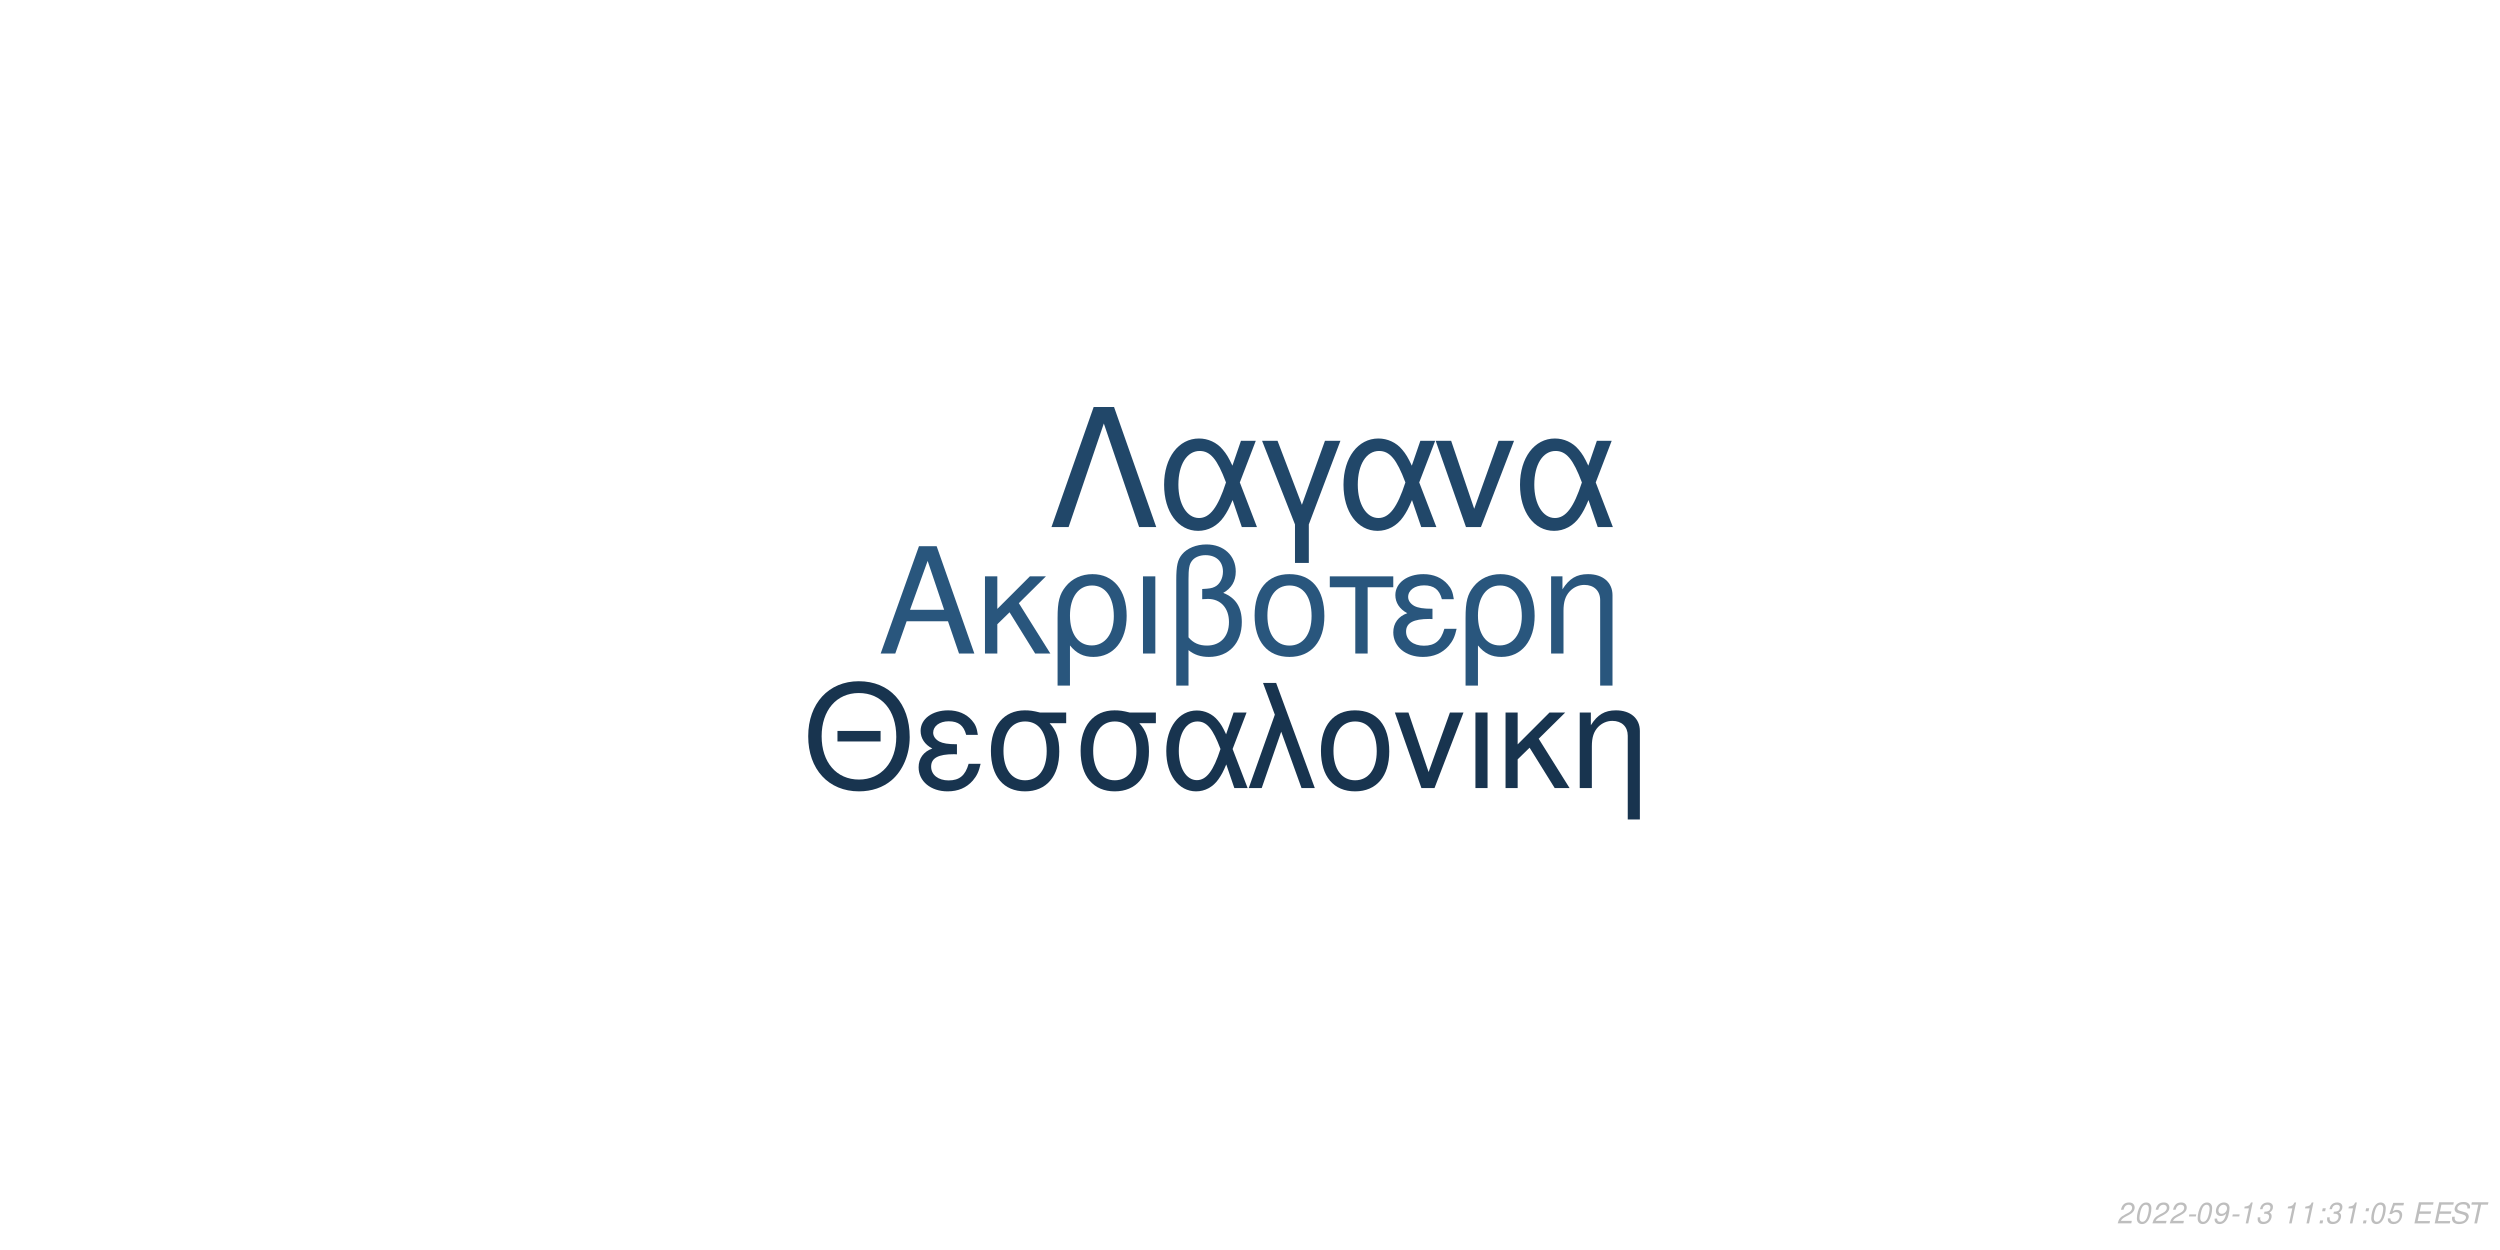
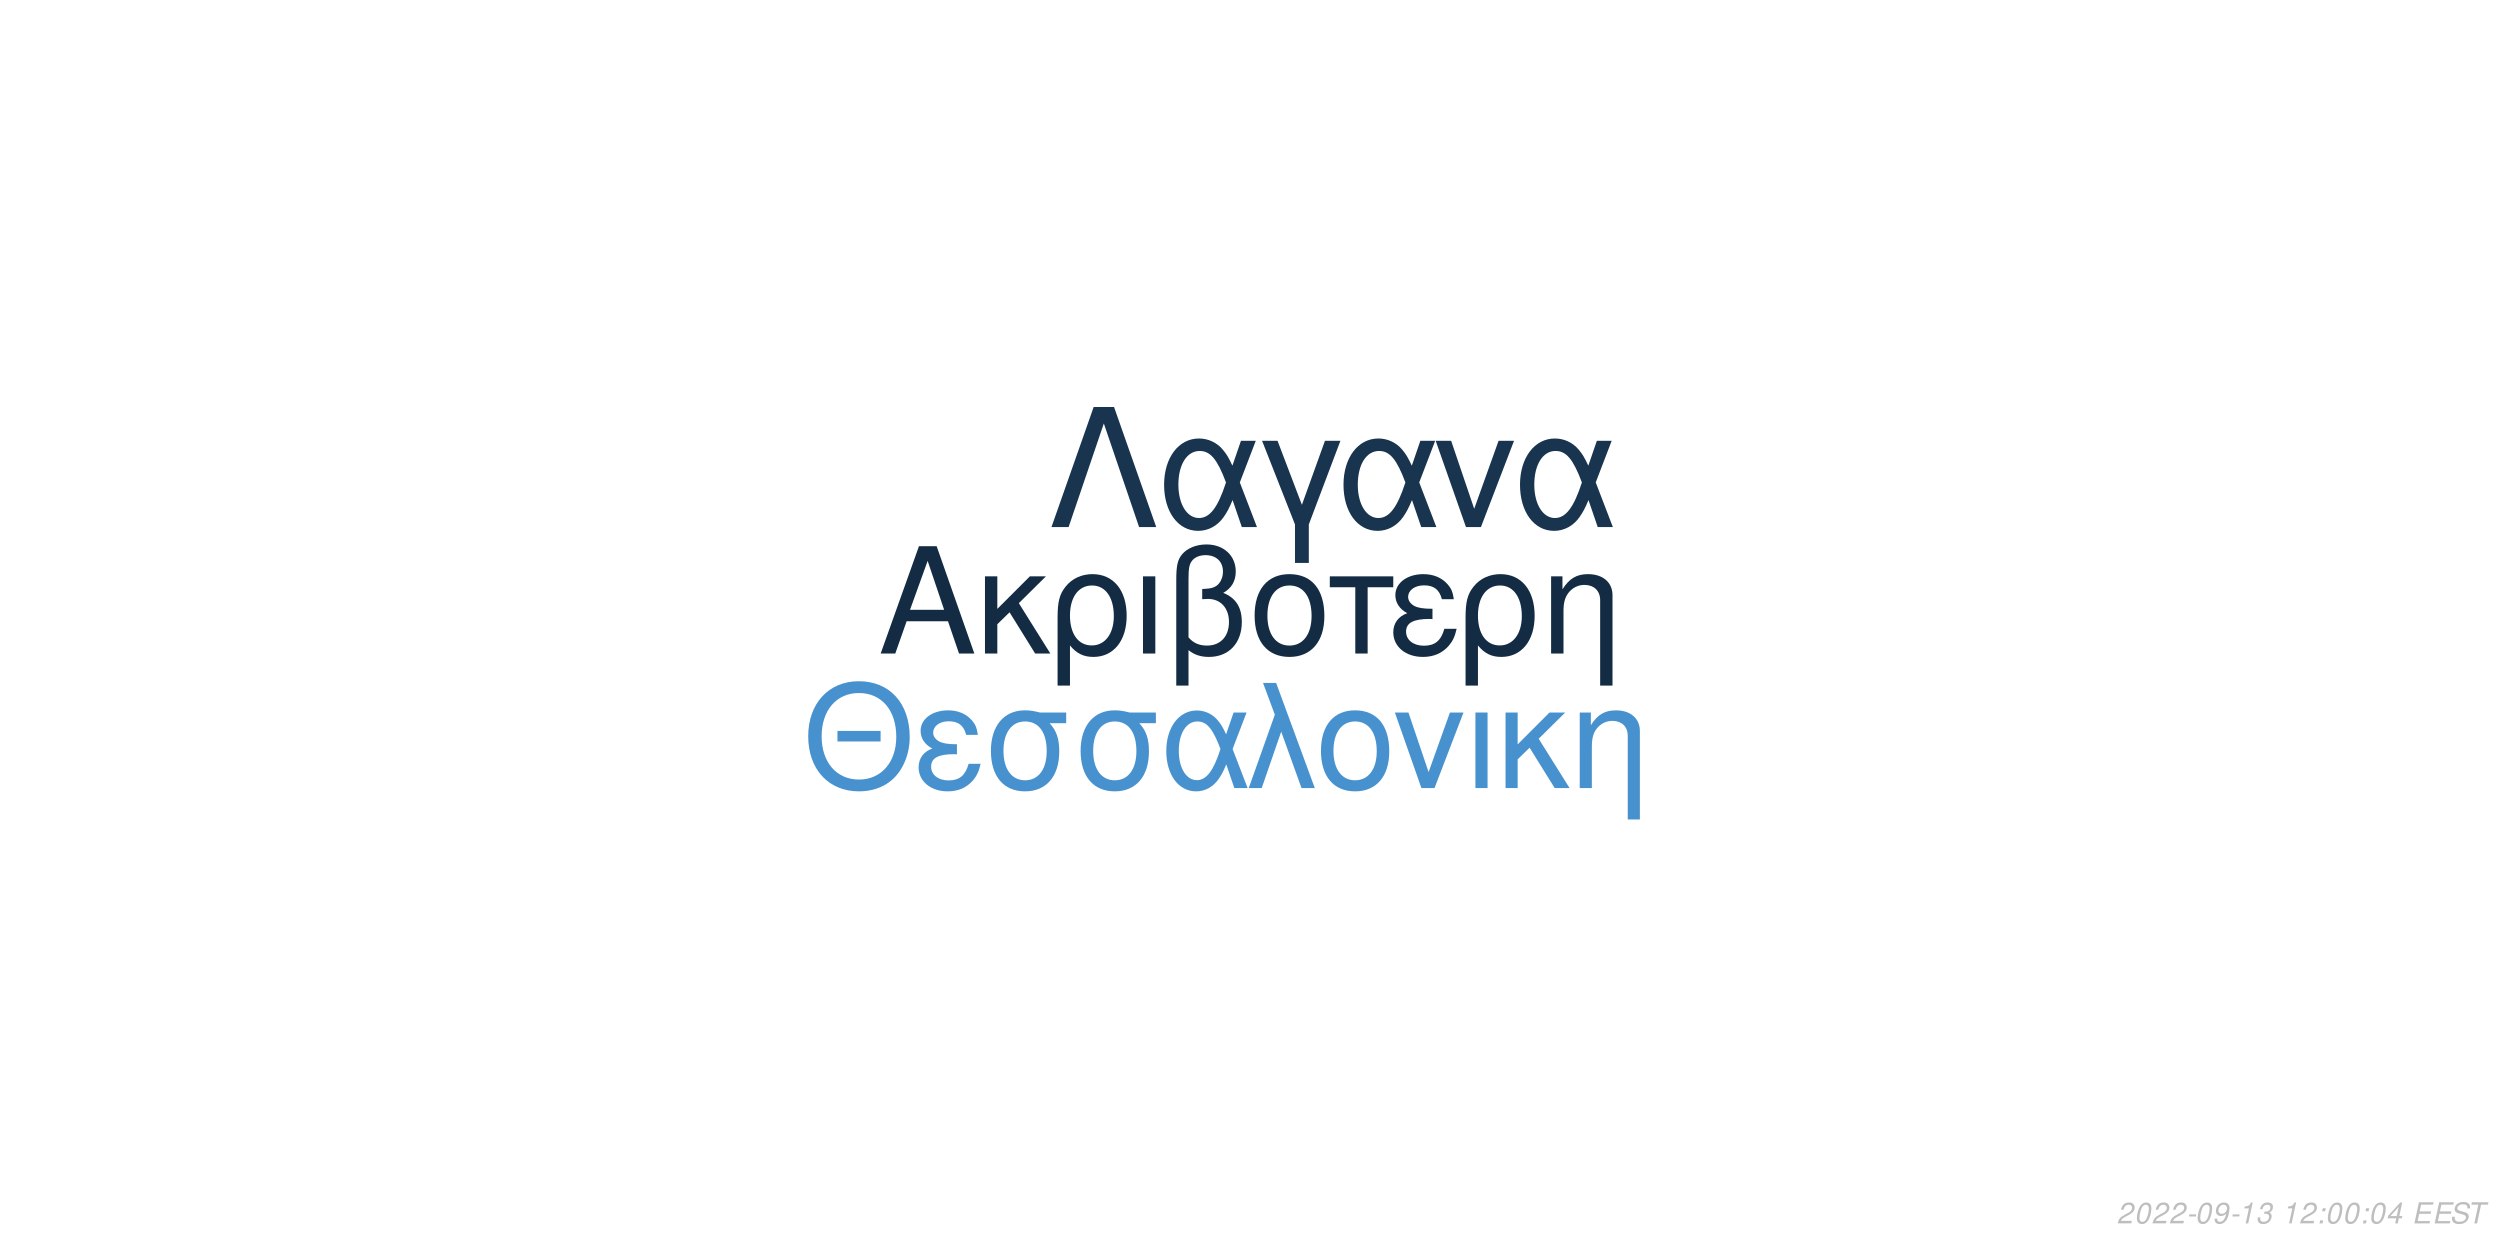
<svg xmlns="http://www.w3.org/2000/svg" xmlns:xlink="http://www.w3.org/1999/xlink" width="864pt" height="432pt" viewBox="0 0 864 432" version="1.1">
  <defs>
    <g>
      <symbol overflow="visible" id="glyph0-0">
        <path style="stroke:none;" d="" />
      </symbol>
      <symbol overflow="visible" id="glyph0-1">
        <path style="stroke:none;" d="M 24.125 -11.141 L 27.938 0 L 33.234 0 L 20.203 -37.094 L 14.094 -37.094 L 0.859 0 L 5.906 0 L 9.828 -11.141 Z M 22.797 -15.109 L 11 -15.109 L 17.094 -32.016 Z M 22.797 -15.109 " />
      </symbol>
      <symbol overflow="visible" id="glyph0-2">
        <path style="stroke:none;" d="M 7.172 -15.422 L 7.172 -26.672 L 2.906 -26.672 L 2.906 0 L 7.172 0 L 7.172 -10.125 L 11.406 -14.25 L 20.25 0 L 25.5 0 L 14.609 -17.406 L 23.969 -26.672 L 18.422 -26.672 Z M 7.172 -15.422 " />
      </symbol>
      <symbol overflow="visible" id="glyph0-3">
        <path style="stroke:none;" d="M 3 11.094 L 7.281 11.094 L 7.281 -2.797 C 9.516 -0.047 11.953 1.172 15.375 1.172 C 22.344 1.172 26.875 -4.422 26.875 -13.031 C 26.875 -21.891 22.297 -27.438 15.062 -27.438 C 11.297 -27.438 7.984 -25.906 5.797 -23.156 C 3.672 -20.516 3 -17.969 3 -12.359 Z M 14.906 -23.516 C 19.547 -23.516 22.438 -19.438 22.438 -12.922 C 22.438 -6.812 19.391 -2.797 14.812 -2.797 C 10.172 -2.797 7.281 -6.766 7.281 -13.125 C 7.281 -19.484 10.234 -23.516 14.906 -23.516 Z M 14.906 -23.516 " />
      </symbol>
      <symbol overflow="visible" id="glyph0-4">
        <path style="stroke:none;" d="M 3.516 0 L 7.781 0 L 7.781 -26.672 L 3.516 -26.672 Z M 3.516 0 " />
      </symbol>
      <symbol overflow="visible" id="glyph0-5">
        <path style="stroke:none;" d="M 4.016 11.094 L 8.25 11.094 L 8.25 -1.172 C 10.172 0.406 12.422 1.172 15.312 1.172 C 22.188 1.172 26.672 -3.609 26.672 -10.891 C 26.672 -15.984 24.578 -19.234 20.25 -20.969 C 23.109 -22.547 24.578 -25.031 24.578 -28.344 C 24.578 -33.844 20.406 -37.703 14.453 -37.703 C 10.938 -37.703 7.734 -36.391 6 -34.25 C 4.484 -32.422 4.016 -30.328 4.016 -25.391 Z M 8.25 -25.656 C 8.25 -29.359 8.5 -30.844 9.469 -32.062 C 10.375 -33.281 12.156 -34 14.094 -34 C 17.812 -34 20.156 -31.812 20.156 -28.297 C 20.156 -25.953 18.984 -23.812 17.297 -23.047 C 16.281 -22.547 15.469 -22.438 12.984 -22.297 L 12.984 -18.781 C 13.734 -18.828 14.344 -18.875 14.969 -18.875 C 19.344 -18.875 22.234 -15.719 22.234 -10.891 C 22.234 -5.906 19.281 -2.75 14.656 -2.75 C 11.953 -2.75 9.922 -3.609 8.25 -5.594 Z M 8.25 -25.656 " />
      </symbol>
      <symbol overflow="visible" id="glyph0-6">
        <path style="stroke:none;" d="M 14.094 -27.438 C 6.562 -27.438 2.094 -22.094 2.094 -13.125 C 2.094 -4.125 6.562 1.172 14.141 1.172 C 21.672 1.172 26.203 -4.172 26.203 -12.922 C 26.203 -22.188 21.828 -27.438 14.094 -27.438 Z M 14.141 -23.516 C 18.938 -23.516 21.781 -19.594 21.781 -12.984 C 21.781 -6.672 18.828 -2.75 14.141 -2.75 C 9.422 -2.75 6.516 -6.672 6.516 -13.125 C 6.516 -19.594 9.422 -23.516 14.141 -23.516 Z M 14.141 -23.516 " />
      </symbol>
      <symbol overflow="visible" id="glyph0-7">
        <path style="stroke:none;" d="M 7.891 0 L 12.156 0 L 12.156 -22.906 L 21.016 -22.906 L 21.016 -26.672 L -0.922 -26.672 L -0.922 -22.906 L 7.891 -22.906 Z M 7.891 0 " />
      </symbol>
      <symbol overflow="visible" id="glyph0-8">
        <path style="stroke:none;" d="M 14.562 -15.469 C 11.344 -15.469 9.562 -15.781 8.297 -16.438 C 6.922 -17.203 6.156 -18.328 6.156 -19.547 C 6.156 -21.891 8.453 -23.562 11.656 -23.562 C 15.062 -23.562 16.953 -22.094 17.812 -18.781 L 21.938 -18.781 C 21.578 -21.266 21.062 -22.5 19.797 -23.922 C 17.812 -26.203 14.906 -27.438 11.453 -27.438 C 5.797 -27.438 1.734 -24.375 1.734 -20.203 C 1.734 -17.609 3.156 -15.375 5.859 -13.938 C 2.797 -12.875 1.016 -10.484 1.016 -7.328 C 1.016 -2.391 5.297 1.172 11.25 1.172 C 14.969 1.172 17.906 -0.109 20.156 -2.641 C 21.578 -4.328 22.297 -5.797 22.906 -8.547 L 18.672 -8.547 C 17.5 -4.422 15.422 -2.703 11.609 -2.703 C 7.938 -2.703 5.438 -4.688 5.438 -7.578 C 5.438 -10.578 7.938 -11.953 13.484 -11.953 C 13.641 -11.953 14.094 -11.953 14.562 -11.906 Z M 14.562 -15.469 " />
      </symbol>
      <symbol overflow="visible" id="glyph0-9">
        <path style="stroke:none;" d="M 3.562 -26.672 L 3.562 0 L 7.844 0 L 7.844 -14.703 C 7.844 -17.906 8.5 -19.891 10.031 -21.531 C 11.406 -22.953 13.188 -23.719 15.062 -23.719 C 18.375 -23.719 20.516 -21.672 20.516 -18.469 L 20.516 11.094 L 24.781 11.094 L 24.781 -20.156 C 24.781 -24.578 21.469 -27.438 16.328 -27.438 C 12.359 -27.438 9.828 -25.906 7.484 -22.188 L 7.484 -26.672 Z M 3.562 -26.672 " />
      </symbol>
      <symbol overflow="visible" id="glyph1-0">
        <path style="stroke:none;" d="" />
      </symbol>
      <symbol overflow="visible" id="glyph1-1">
        <path style="stroke:none;" d="M 26.859 -19.734 L 11.953 -19.734 L 11.953 -16.094 L 26.859 -16.094 Z M 19.328 -36.922 C 8.922 -36.922 1.844 -29.25 1.844 -17.891 C 1.844 -6.484 8.875 1.141 19.391 1.141 C 23.812 1.141 27.703 -0.203 30.641 -2.688 C 34.578 -6.031 36.922 -11.656 36.922 -17.594 C 36.922 -29.297 30 -36.922 19.328 -36.922 Z M 19.328 -32.844 C 27.203 -32.844 32.281 -26.906 32.281 -17.688 C 32.281 -8.922 27.062 -2.938 19.391 -2.938 C 11.609 -2.938 6.484 -8.922 6.484 -17.891 C 6.484 -26.859 11.609 -32.844 19.328 -32.844 Z M 19.328 -32.844 " />
      </symbol>
      <symbol overflow="visible" id="glyph1-2">
        <path style="stroke:none;" d="M 14.25 -15.141 C 11.109 -15.141 9.375 -15.453 8.125 -16.094 C 6.781 -16.844 6.031 -17.938 6.031 -19.141 C 6.031 -21.422 8.266 -23.078 11.406 -23.078 C 14.75 -23.078 16.594 -21.625 17.438 -18.391 L 21.469 -18.391 C 21.125 -20.828 20.625 -22.031 19.391 -23.422 C 17.438 -25.656 14.594 -26.859 11.219 -26.859 C 5.688 -26.859 1.688 -23.875 1.688 -19.781 C 1.688 -17.234 3.094 -15.047 5.734 -13.656 C 2.734 -12.609 1 -10.266 1 -7.172 C 1 -2.344 5.188 1.141 11.016 1.141 C 14.656 1.141 17.547 -0.094 19.734 -2.594 C 21.125 -4.234 21.828 -5.688 22.422 -8.375 L 18.281 -8.375 C 17.141 -4.328 15.094 -2.641 11.359 -2.641 C 7.766 -2.641 5.328 -4.578 5.328 -7.422 C 5.328 -10.359 7.766 -11.703 13.203 -11.703 C 13.359 -11.703 13.797 -11.703 14.25 -11.656 Z M 14.25 -15.141 " />
      </symbol>
      <symbol overflow="visible" id="glyph1-3">
        <path style="stroke:none;" d="M 29 -26.109 L 19.938 -26.109 C 17.594 -26.703 16.438 -26.859 14.703 -26.859 C 7.469 -26.859 2.984 -21.469 2.984 -12.859 C 2.984 -4.031 7.375 1.141 14.797 1.141 C 22.172 1.141 26.609 -4.078 26.609 -12.656 C 26.609 -17.047 25.656 -19.828 23.266 -22.422 L 29 -22.422 Z M 14.797 -23.016 C 19.531 -23.016 22.266 -19.234 22.266 -12.75 C 22.266 -6.531 19.438 -2.688 14.797 -2.688 C 10.172 -2.688 7.328 -6.531 7.328 -12.859 C 7.328 -19.188 10.172 -23.016 14.797 -23.016 Z M 14.797 -23.016 " />
      </symbol>
      <symbol overflow="visible" id="glyph1-4">
        <path style="stroke:none;" d="M 29.344 -26.109 L 24.859 -26.109 L 22.266 -18.578 C 21.125 -21.031 20.484 -22.125 19.328 -23.469 C 17.547 -25.609 14.906 -26.812 12.156 -26.812 C 5.984 -26.812 1.594 -20.984 1.594 -12.812 C 1.594 -4.578 5.828 1.141 11.906 1.141 C 14.953 1.141 17.734 -0.344 19.625 -3.047 C 20.672 -4.531 21.281 -5.688 22.328 -8.172 L 25.109 0 L 29.703 0 L 24.516 -13.5 Z M 20.328 -13.5 C 17.891 -5.922 15.453 -2.734 12.156 -2.734 C 8.516 -2.734 5.922 -6.922 5.922 -12.812 C 5.922 -18.938 8.516 -23.016 12.359 -23.016 C 15.594 -23.016 17.688 -20.531 20.328 -13.5 Z M 20.328 -13.5 " />
      </symbol>
      <symbol overflow="visible" id="glyph1-5">
        <path style="stroke:none;" d="M 1.094 0 L 5.578 0 L 12.312 -19.484 L 19.328 0 L 23.922 0 L 10.562 -36.328 L 6.031 -36.328 L 10.109 -25.359 Z M 1.094 0 " />
      </symbol>
      <symbol overflow="visible" id="glyph1-6">
        <path style="stroke:none;" d="M 13.797 -26.859 C 6.422 -26.859 2.047 -21.625 2.047 -12.859 C 2.047 -4.031 6.422 1.141 13.859 1.141 C 21.234 1.141 25.656 -4.078 25.656 -12.656 C 25.656 -21.719 21.375 -26.859 13.797 -26.859 Z M 13.859 -23.016 C 18.531 -23.016 21.328 -19.188 21.328 -12.703 C 21.328 -6.531 18.438 -2.688 13.859 -2.688 C 9.219 -2.688 6.375 -6.531 6.375 -12.859 C 6.375 -19.188 9.219 -23.016 13.859 -23.016 Z M 13.859 -23.016 " />
      </symbol>
      <symbol overflow="visible" id="glyph1-7">
        <path style="stroke:none;" d="M 14.297 0 L 24.312 -26.109 L 19.625 -26.109 L 12.25 -5.531 L 5.281 -26.109 L 0.594 -26.109 L 9.766 0 Z M 14.297 0 " />
      </symbol>
      <symbol overflow="visible" id="glyph1-8">
        <path style="stroke:none;" d="M 3.438 0 L 7.625 0 L 7.625 -26.109 L 3.438 -26.109 Z M 3.438 0 " />
      </symbol>
      <symbol overflow="visible" id="glyph1-9">
        <path style="stroke:none;" d="M 7.031 -15.094 L 7.031 -26.109 L 2.844 -26.109 L 2.844 0 L 7.031 0 L 7.031 -9.922 L 11.156 -13.953 L 19.828 0 L 24.969 0 L 14.297 -17.047 L 23.469 -26.109 L 18.031 -26.109 Z M 7.031 -15.094 " />
      </symbol>
      <symbol overflow="visible" id="glyph1-10">
        <path style="stroke:none;" d="M 3.484 -26.109 L 3.484 0 L 7.672 0 L 7.672 -14.406 C 7.672 -17.547 8.328 -19.484 9.812 -21.078 C 11.156 -22.469 12.906 -23.219 14.75 -23.219 C 17.984 -23.219 20.078 -21.234 20.078 -18.094 L 20.078 10.859 L 24.266 10.859 L 24.266 -19.734 C 24.266 -24.062 21.031 -26.859 16 -26.859 C 12.109 -26.859 9.609 -25.359 7.328 -21.719 L 7.328 -26.109 Z M 3.484 -26.109 " />
      </symbol>
      <symbol overflow="visible" id="glyph2-0">
        <path style="stroke:none;" d="" />
      </symbol>
      <symbol overflow="visible" id="glyph2-1">
        <path style="stroke:none;" d="M 22.531 -41.484 L 15.484 -41.484 L 0.906 0 L 6.828 0 L 19 -35.797 L 31.188 0 L 37.109 0 Z M 22.531 -41.484 " />
      </symbol>
      <symbol overflow="visible" id="glyph2-2">
        <path style="stroke:none;" d="M 33.516 -29.812 L 28.391 -29.812 L 25.438 -21.219 C 24.125 -24.016 23.391 -25.266 22.078 -26.797 C 20.031 -29.25 17.016 -30.609 13.891 -30.609 C 6.828 -30.609 1.828 -23.953 1.828 -14.625 C 1.828 -5.234 6.656 1.312 13.594 1.312 C 17.078 1.312 20.266 -0.391 22.422 -3.469 C 23.609 -5.172 24.297 -6.484 25.5 -9.328 L 28.688 0 L 33.922 0 L 28 -15.422 Z M 23.219 -15.422 C 20.422 -6.766 17.641 -3.125 13.891 -3.125 C 9.734 -3.125 6.766 -7.906 6.766 -14.625 C 6.766 -21.625 9.734 -26.297 14.109 -26.297 C 17.812 -26.297 20.203 -23.453 23.219 -15.422 Z M 23.219 -15.422 " />
      </symbol>
      <symbol overflow="visible" id="glyph2-3">
        <path style="stroke:none;" d="M 12.062 12.406 L 16.844 12.406 L 16.844 -0.906 L 27.766 -29.812 L 22.422 -29.812 L 14.453 -7.688 L 6.031 -29.812 L 0.688 -29.812 L 12.062 -0.906 Z M 12.062 12.406 " />
      </symbol>
      <symbol overflow="visible" id="glyph2-4">
        <path style="stroke:none;" d="M 16.328 0 L 27.766 -29.812 L 22.422 -29.812 L 14 -6.312 L 6.031 -29.812 L 0.688 -29.812 L 11.156 0 Z M 16.328 0 " />
      </symbol>
      <symbol overflow="visible" id="glyph3-0">
        <path style="stroke:none;" d="" />
      </symbol>
      <symbol overflow="visible" id="glyph3-1">
        <path style="stroke:none;" d="M 5.234 -0.875 L 1.469 -0.875 C 1.641 -1.375 2.203 -1.891 3.109 -2.344 L 4.234 -2.938 C 5.562 -3.625 6.219 -4.469 6.219 -5.484 C 6.219 -5.938 6.062 -6.359 5.797 -6.656 C 5.469 -7.047 4.984 -7.234 4.312 -7.234 C 2.766 -7.234 1.891 -6.453 1.484 -4.734 L 2.375 -4.734 C 2.484 -5.188 2.609 -5.484 2.797 -5.75 C 3.094 -6.203 3.609 -6.453 4.188 -6.453 C 4.891 -6.453 5.344 -6.031 5.344 -5.375 C 5.344 -4.703 4.859 -4.094 4.016 -3.656 L 2.984 -3.125 C 1.234 -2.188 0.797 -1.656 0.344 -0.016 L 5.047 -0.016 Z M 5.234 -0.875 " />
      </symbol>
      <symbol overflow="visible" id="glyph3-2">
        <path style="stroke:none;" d="M 4.203 -7.234 C 3.375 -7.234 2.688 -6.812 2.125 -5.984 C 1.484 -5.047 0.984 -3.188 0.984 -1.734 C 0.984 -1.109 1.172 -0.562 1.484 -0.266 C 1.797 0.047 2.281 0.234 2.766 0.234 C 3.625 0.234 4.281 -0.156 4.859 -1.016 C 5.516 -1.953 6 -3.797 6 -5.266 C 6 -6.5 5.328 -7.234 4.203 -7.234 Z M 4.094 -6.453 C 4.734 -6.453 5.125 -5.984 5.125 -5.156 C 5.125 -4.203 4.781 -2.625 4.406 -1.812 C 3.984 -0.938 3.516 -0.547 2.875 -0.547 C 2.25 -0.547 1.875 -1.031 1.875 -1.828 C 1.875 -2.797 2.203 -4.344 2.594 -5.203 C 2.984 -6.047 3.453 -6.453 4.094 -6.453 Z M 4.094 -6.453 " />
      </symbol>
      <symbol overflow="visible" id="glyph3-3">
        <path style="stroke:none;" d="M 3.516 -3.125 L 1.125 -3.125 L 0.969 -2.406 L 3.359 -2.406 Z M 3.516 -3.125 " />
      </symbol>
      <symbol overflow="visible" id="glyph3-4">
        <path style="stroke:none;" d="M 0.844 -1.656 C 0.844 -1.547 0.844 -1.438 0.844 -1.375 C 0.844 -0.406 1.531 0.234 2.578 0.234 C 3.203 0.234 3.766 0.016 4.297 -0.438 C 4.938 -1 5.312 -1.656 5.594 -2.719 C 5.844 -3.672 6.016 -4.766 6.016 -5.375 C 6.016 -5.844 5.844 -6.328 5.547 -6.656 C 5.203 -7.031 4.703 -7.234 4.062 -7.234 C 2.516 -7.234 1.297 -5.938 1.297 -4.266 C 1.297 -3.203 1.984 -2.547 3.047 -2.547 C 3.484 -2.547 3.953 -2.672 4.281 -2.891 C 4.406 -2.984 4.547 -3.078 4.828 -3.344 C 4.438 -1.484 3.703 -0.547 2.703 -0.547 C 2.109 -0.547 1.719 -0.938 1.719 -1.547 L 1.719 -1.656 Z M 3.953 -6.453 C 4.625 -6.453 5.141 -5.953 5.141 -5.281 C 5.141 -4.188 4.312 -3.312 3.297 -3.312 C 2.594 -3.312 2.172 -3.734 2.172 -4.453 C 2.172 -5.562 2.984 -6.453 3.953 -6.453 Z M 3.953 -6.453 " />
      </symbol>
      <symbol overflow="visible" id="glyph3-5">
        <path style="stroke:none;" d="M 3.703 -5.188 L 2.594 0 L 3.469 0 L 5.016 -7.234 L 4.438 -7.234 C 3.906 -6.156 3.688 -6.016 2.234 -5.812 L 2.109 -5.188 Z M 3.703 -5.188 " />
      </symbol>
      <symbol overflow="visible" id="glyph3-6">
        <path style="stroke:none;" d="M 2.922 -3.312 C 3.125 -3.344 3.234 -3.344 3.375 -3.344 C 4.203 -3.344 4.688 -3 4.688 -2.406 C 4.688 -1.312 3.906 -0.547 2.781 -0.547 C 2.047 -0.547 1.594 -0.938 1.594 -1.562 C 1.594 -1.719 1.609 -1.844 1.656 -2.094 L 0.766 -2.094 C 0.734 -1.797 0.719 -1.641 0.719 -1.469 C 0.719 -0.375 1.406 0.234 2.641 0.234 C 3.547 0.234 4.297 -0.078 4.812 -0.656 C 5.266 -1.156 5.562 -1.875 5.562 -2.547 C 5.562 -3.125 5.344 -3.453 4.797 -3.734 C 5.641 -4.234 6.016 -4.844 6.016 -5.734 C 6.016 -6.656 5.312 -7.234 4.203 -7.234 C 3.375 -7.234 2.672 -6.938 2.188 -6.375 C 1.891 -6.031 1.703 -5.641 1.516 -4.906 L 2.391 -4.906 C 2.5 -5.359 2.594 -5.594 2.734 -5.812 C 3.047 -6.234 3.516 -6.453 4.078 -6.453 C 4.734 -6.453 5.141 -6.125 5.141 -5.578 C 5.141 -5.188 5.016 -4.797 4.797 -4.547 C 4.516 -4.234 4 -4.062 3.266 -4.062 L 3.078 -4.062 Z M 2.922 -3.312 " />
      </symbol>
      <symbol overflow="visible" id="glyph3-7">
        <path style="stroke:none;" d="" />
      </symbol>
      <symbol overflow="visible" id="glyph3-8">
        <path style="stroke:none;" d="M 2.359 -1.031 L 1.312 -1.031 L 1.094 0 L 2.141 0 Z M 3.266 -5.234 L 2.219 -5.234 L 2 -4.203 L 3.047 -4.203 Z M 3.266 -5.234 " />
      </symbol>
      <symbol overflow="visible" id="glyph3-9">
-         <path style="stroke:none;" d="M 6.297 -7.094 L 2.594 -7.094 L 1.234 -3.234 L 2.047 -3.234 C 2.656 -3.766 2.938 -3.906 3.531 -3.906 C 4.328 -3.906 4.797 -3.453 4.797 -2.688 C 4.797 -1.438 3.969 -0.547 2.828 -0.547 C 2.031 -0.547 1.609 -0.938 1.578 -1.734 L 0.703 -1.734 L 0.703 -1.516 C 0.703 -0.938 0.844 -0.547 1.188 -0.266 C 1.562 0.062 2.078 0.234 2.703 0.234 C 3.656 0.234 4.391 -0.156 4.984 -0.922 C 5.422 -1.5 5.672 -2.234 5.672 -2.953 C 5.672 -4 4.938 -4.672 3.812 -4.672 C 3.328 -4.672 2.906 -4.547 2.406 -4.234 L 3.109 -6.219 L 6.109 -6.219 Z M 6.297 -7.094 " />
+         <path style="stroke:none;" d="M 3.625 -1.75 L 3.266 0 L 4.141 0 L 4.516 -1.75 L 5.562 -1.75 L 5.734 -2.531 L 4.688 -2.531 L 5.688 -7.234 L 5.016 -7.234 L 0.844 -2.672 L 0.641 -1.75 Z M 3.797 -2.531 L 1.594 -2.531 L 4.469 -5.703 Z M 3.797 -2.531 " />
      </symbol>
      <symbol overflow="visible" id="glyph3-10">
        <path style="stroke:none;" d="M 2.547 -3.312 L 6.5 -3.312 L 6.688 -4.141 L 2.719 -4.141 L 3.219 -6.469 L 7.344 -6.469 L 7.516 -7.297 L 2.453 -7.297 L 0.906 0 L 6.125 0 L 6.297 -0.812 L 2.016 -0.812 Z M 2.547 -3.312 " />
      </symbol>
      <symbol overflow="visible" id="glyph3-11">
        <path style="stroke:none;" d="M 7.062 -5.156 C 7.125 -5.438 7.141 -5.562 7.141 -5.703 C 7.141 -6.156 6.938 -6.594 6.594 -6.891 C 6.188 -7.25 5.656 -7.406 4.875 -7.406 C 3.844 -7.406 3.047 -7.125 2.5 -6.562 C 2.094 -6.141 1.781 -5.438 1.781 -4.922 C 1.781 -4.297 2.219 -3.766 2.891 -3.562 L 4.594 -3.094 C 5.406 -2.859 5.734 -2.578 5.734 -2.094 C 5.734 -1.781 5.547 -1.406 5.266 -1.141 C 4.844 -0.766 4.266 -0.578 3.453 -0.578 C 2.328 -0.578 1.812 -0.984 1.812 -1.906 C 1.812 -2.047 1.812 -2.125 1.844 -2.312 L 0.984 -2.312 C 0.906 -2.062 0.891 -1.906 0.891 -1.688 C 0.891 -0.484 1.797 0.234 3.297 0.234 C 4.359 0.234 5.234 -0.062 5.812 -0.609 C 6.344 -1.078 6.688 -1.797 6.688 -2.375 C 6.688 -2.641 6.609 -2.906 6.453 -3.156 C 6.234 -3.5 5.938 -3.703 5.469 -3.828 L 3.75 -4.312 C 2.984 -4.547 2.734 -4.734 2.734 -5.188 C 2.734 -5.547 2.875 -5.844 3.188 -6.109 C 3.547 -6.438 4.031 -6.594 4.703 -6.594 C 5.266 -6.594 5.688 -6.484 5.906 -6.297 C 6.094 -6.125 6.219 -5.797 6.219 -5.516 C 6.219 -5.422 6.203 -5.344 6.188 -5.156 Z M 7.062 -5.156 " />
      </symbol>
      <symbol overflow="visible" id="glyph3-12">
        <path style="stroke:none;" d="M 4.938 -6.469 L 7.312 -6.469 L 7.484 -7.297 L 1.75 -7.297 L 1.578 -6.469 L 3.984 -6.469 L 2.609 0 L 3.547 0 Z M 4.938 -6.469 " />
      </symbol>
    </g>
  </defs>
  <g id="surface1">
    <rect x="0" y="0" width="864" height="432" style="fill:rgb(100%,100%,100%);fill-opacity:1;stroke:none;" />
-     <g style="fill:rgb(16.078%,33.725%,49.02%);fill-opacity:1;">
+     <g style="fill:rgb(7.451%,16.863%,26.275%);fill-opacity:1;">
      <use xlink:href="#glyph0-1" x="303.5" y="225.861" />
      <use xlink:href="#glyph0-2" x="337.5" y="225.861" />
      <use xlink:href="#glyph0-3" x="362.5" y="225.861" />
      <use xlink:href="#glyph0-4" x="391.5" y="225.861" />
      <use xlink:href="#glyph0-5" x="402.5" y="225.861" />
      <use xlink:href="#glyph0-6" x="431.5" y="225.861" />
      <use xlink:href="#glyph0-7" x="460.5" y="225.861" />
      <use xlink:href="#glyph0-8" x="480.5" y="225.861" />
      <use xlink:href="#glyph0-3" x="503.5" y="225.861" />
      <use xlink:href="#glyph0-9" x="532.5" y="225.861" />
    </g>
-     <g style="fill:rgb(9.412%,20.392%,30.98%);fill-opacity:1;">
+     <g style="fill:rgb(27.843%,57.255%,80.784%);fill-opacity:1;">
      <use xlink:href="#glyph1-1" x="277.473" y="272.354" />
      <use xlink:href="#glyph1-2" x="316.473" y="272.354" />
      <use xlink:href="#glyph1-3" x="339.473" y="272.354" />
      <use xlink:href="#glyph1-3" x="370.473" y="272.354" />
      <use xlink:href="#glyph1-4" x="401.473" y="272.354" />
      <use xlink:href="#glyph1-5" x="430.473" y="272.354" />
      <use xlink:href="#glyph1-6" x="454.473" y="272.354" />
      <use xlink:href="#glyph1-7" x="481.473" y="272.354" />
      <use xlink:href="#glyph1-8" x="506.473" y="272.354" />
      <use xlink:href="#glyph1-9" x="517.473" y="272.354" />
      <use xlink:href="#glyph1-10" x="542.473" y="272.354" />
    </g>
-     <g style="fill:rgb(12.941%,27.843%,41.176%);fill-opacity:1;">
+     <g style="fill:rgb(9.412%,20.392%,30.98%);fill-opacity:1;">
      <use xlink:href="#glyph2-1" x="362.484" y="182.152" />
      <use xlink:href="#glyph2-2" x="400.484" y="182.152" />
      <use xlink:href="#glyph2-3" x="435.484" y="182.152" />
      <use xlink:href="#glyph2-2" x="462.484" y="182.152" />
      <use xlink:href="#glyph2-4" x="495.484" y="182.152" />
      <use xlink:href="#glyph2-2" x="523.484" y="182.152" />
    </g>
    <g style="fill:rgb(74.51%,74.51%,74.51%);fill-opacity:1;">
      <use xlink:href="#glyph3-1" x="731.52" y="422.81" />
      <use xlink:href="#glyph3-2" x="737.52" y="422.81" />
      <use xlink:href="#glyph3-1" x="743.52" y="422.81" />
      <use xlink:href="#glyph3-1" x="749.52" y="422.81" />
      <use xlink:href="#glyph3-3" x="755.52" y="422.81" />
      <use xlink:href="#glyph3-2" x="758.52" y="422.81" />
      <use xlink:href="#glyph3-4" x="764.52" y="422.81" />
      <use xlink:href="#glyph3-3" x="770.52" y="422.81" />
      <use xlink:href="#glyph3-5" x="773.52" y="422.81" />
      <use xlink:href="#glyph3-6" x="779.52" y="422.81" />
      <use xlink:href="#glyph3-7" x="785.52" y="422.81" />
      <use xlink:href="#glyph3-5" x="788.52" y="422.81" />
-       <use xlink:href="#glyph3-5" x="794.52" y="422.81" />
+       <use xlink:href="#glyph3-1" x="794.52" y="422.81" />
      <use xlink:href="#glyph3-8" x="800.52" y="422.81" />
-       <use xlink:href="#glyph3-6" x="803.52" y="422.81" />
-       <use xlink:href="#glyph3-5" x="809.52" y="422.81" />
+       <use xlink:href="#glyph3-2" x="803.52" y="422.81" />
+       <use xlink:href="#glyph3-2" x="809.52" y="422.81" />
      <use xlink:href="#glyph3-8" x="815.52" y="422.81" />
      <use xlink:href="#glyph3-2" x="818.52" y="422.81" />
      <use xlink:href="#glyph3-9" x="824.52" y="422.81" />
      <use xlink:href="#glyph3-7" x="830.52" y="422.81" />
      <use xlink:href="#glyph3-10" x="833.52" y="422.81" />
      <use xlink:href="#glyph3-10" x="840.52" y="422.81" />
      <use xlink:href="#glyph3-11" x="846.52" y="422.81" />
      <use xlink:href="#glyph3-12" x="852.52" y="422.81" />
    </g>
  </g>
</svg>
